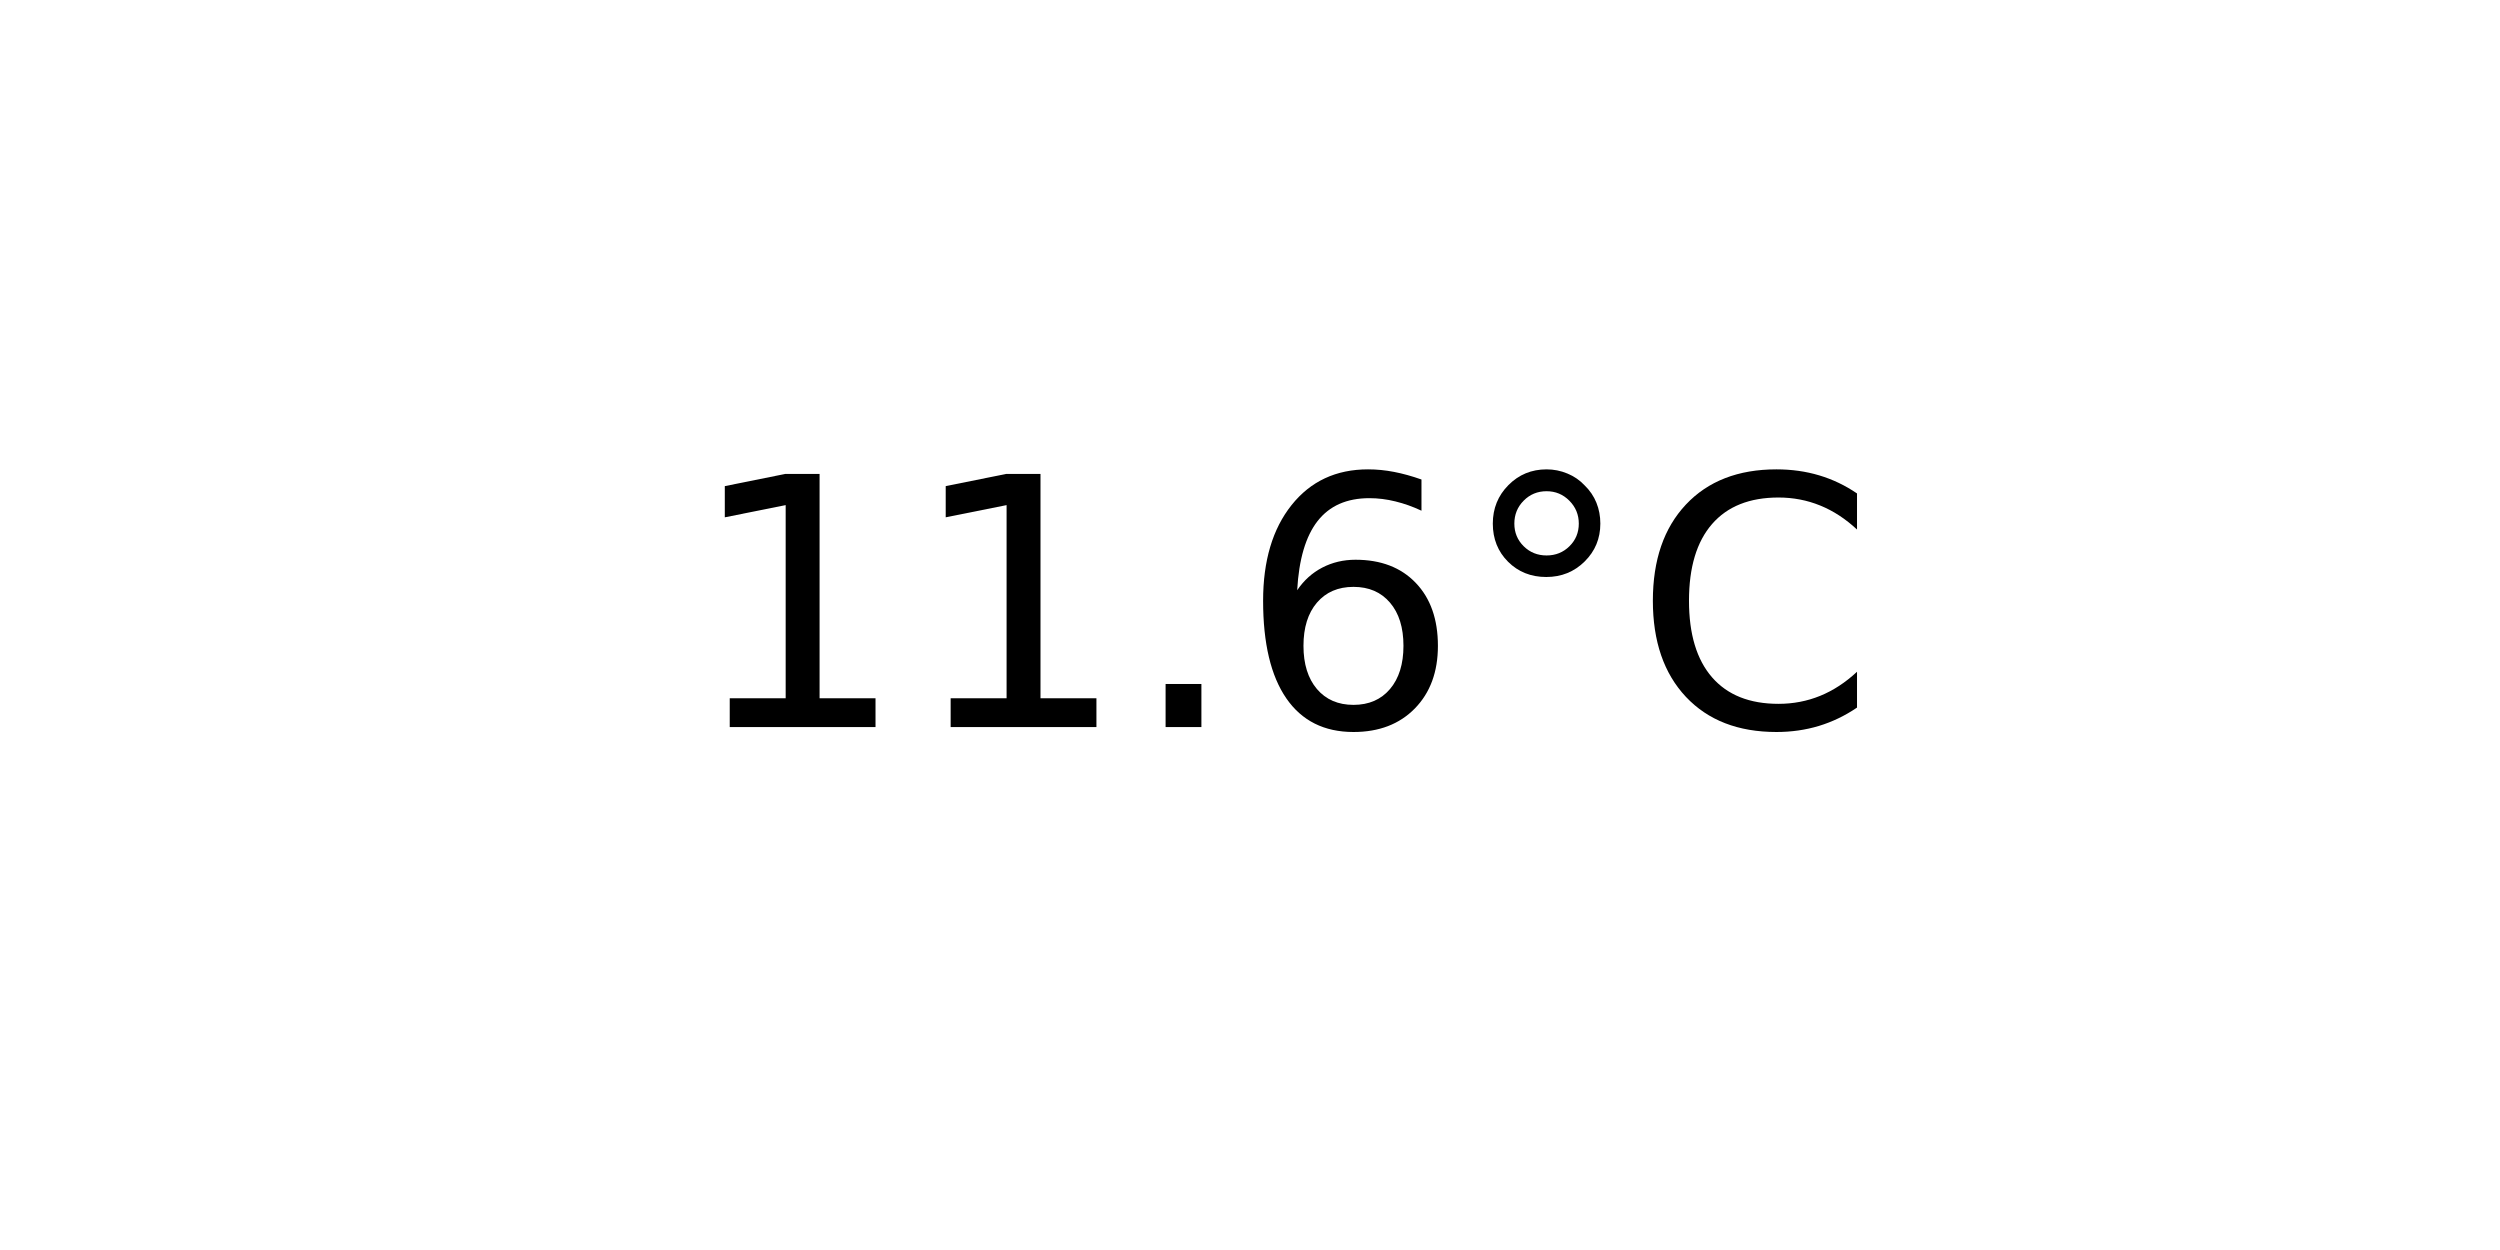
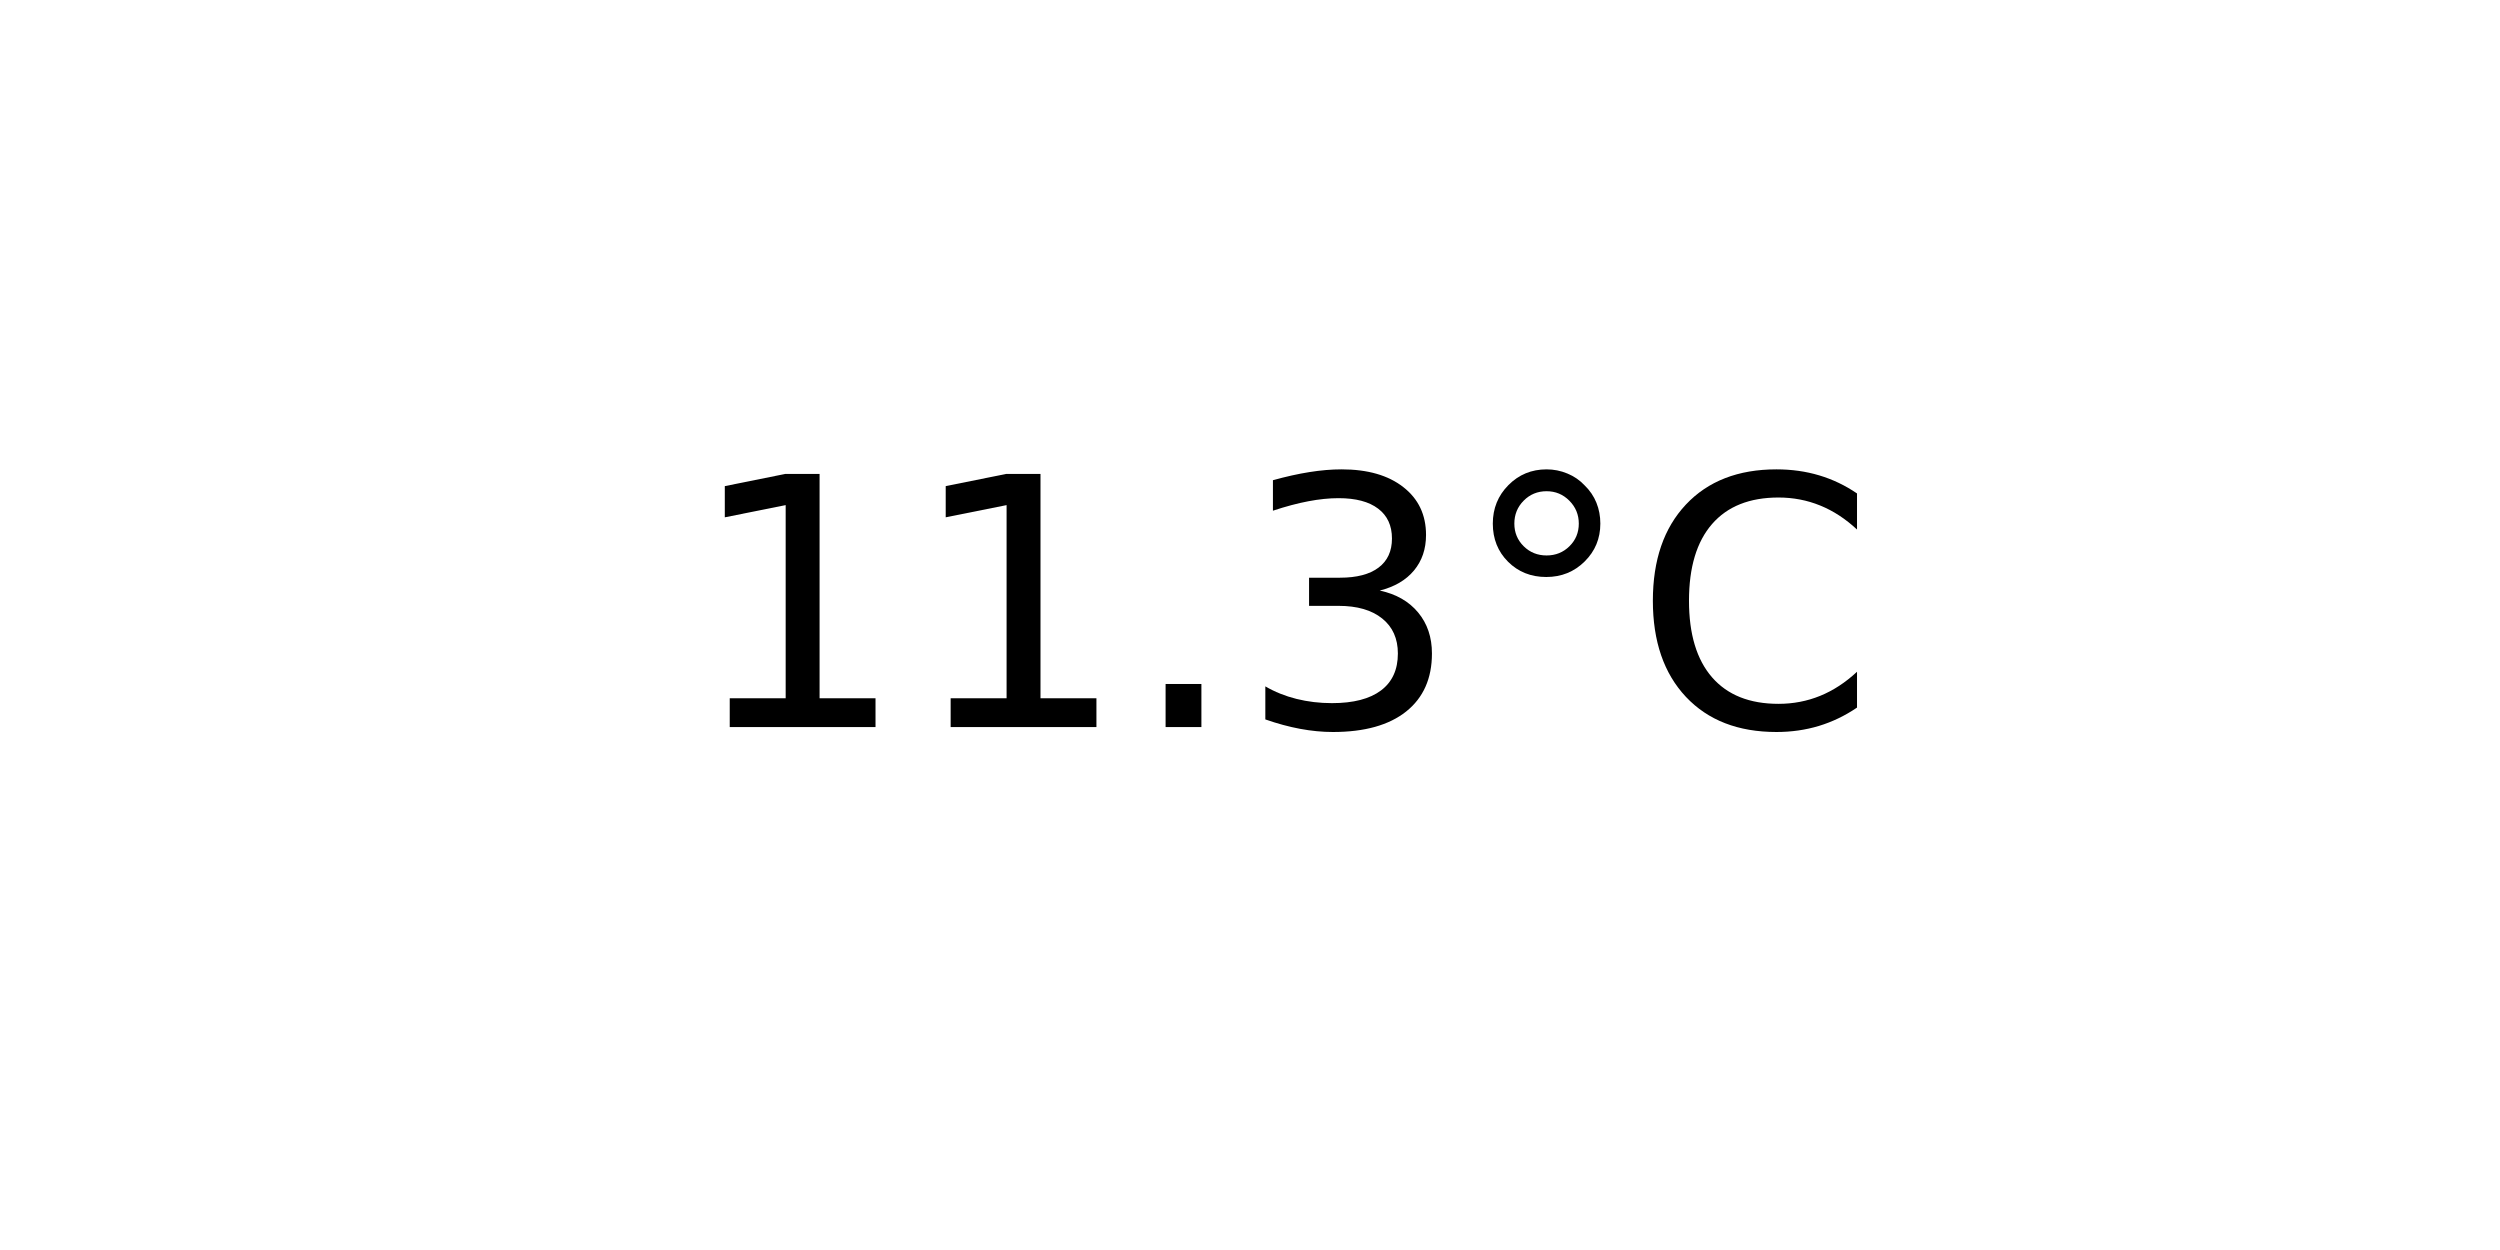
<svg xmlns="http://www.w3.org/2000/svg" xmlns:xlink="http://www.w3.org/1999/xlink" width="72pt" height="36pt" viewBox="0 0 72 36" version="1.1">
  <defs>
    <style type="text/css">*{stroke-linejoin: round; stroke-linecap: butt}</style>
  </defs>
  <g id="figure_1">
    <g id="axes_1">
      <g id="text_1">
        <g transform="translate(19.77578 20.93937) scale(0.1 -0.1)">
          <defs>
            <path id="DejaVuSans-31" d="M 794 531  L 1825 531  L 1825 4091  L 703 3866  L 703 4441  L 1819 4666  L 2450 4666  L 2450 531  L 3481 531  L 3481 0  L 794 0  L 794 531  z " transform="scale(0.015625)" />
            <path id="DejaVuSans-2e" d="M 684 794  L 1344 794  L 1344 0  L 684 0  L 684 794  z " transform="scale(0.015625)" />
-             <path id="DejaVuSans-36" d="M 2113 2584  Q 1688 2584 1439 2293  Q 1191 2003 1191 1497  Q 1191 994 1439 701  Q 1688 409 2113 409  Q 2538 409 2786 701  Q 3034 994 3034 1497  Q 3034 2003 2786 2293  Q 2538 2584 2113 2584  z M 3366 4563  L 3366 3988  Q 3128 4100 2886 4159  Q 2644 4219 2406 4219  Q 1781 4219 1451 3797  Q 1122 3375 1075 2522  Q 1259 2794 1537 2939  Q 1816 3084 2150 3084  Q 2853 3084 3261 2657  Q 3669 2231 3669 1497  Q 3669 778 3244 343  Q 2819 -91 2113 -91  Q 1303 -91 875 529  Q 447 1150 447 2328  Q 447 3434 972 4092  Q 1497 4750 2381 4750  Q 2619 4750 2861 4703  Q 3103 4656 3366 4563  z " transform="scale(0.015625)" />
+             <path id="DejaVuSans-33" d="M 2597 2516  Q 3050 2419 3304 2112  Q 3559 1806 3559 1356  Q 3559 666 3084 287  Q 2609 -91 1734 -91  Q 1441 -91 1130 -33  Q 819 25 488 141  L 488 750  Q 750 597 1062 519  Q 1375 441 1716 441  Q 2309 441 2620 675  Q 2931 909 2931 1356  Q 2931 1769 2642 2001  Q 2353 2234 1838 2234  L 1294 2234  L 1294 2753  L 1863 2753  Q 2328 2753 2575 2939  Q 2822 3125 2822 3475  Q 2822 3834 2567 4026  Q 2313 4219 1838 4219  Q 1578 4219 1281 4162  Q 984 4106 628 3988  L 628 4550  Q 988 4650 1302 4700  Q 1616 4750 1894 4750  Q 2613 4750 3031 4423  Q 3450 4097 3450 3541  Q 3450 3153 3228 2886  Q 3006 2619 2597 2516  z " transform="scale(0.015625)" />
            <path id="DejaVuSans-b0" d="M 1600 4347  Q 1350 4347 1178 4173  Q 1006 4000 1006 3750  Q 1006 3503 1178 3333  Q 1350 3163 1600 3163  Q 1850 3163 2022 3333  Q 2194 3503 2194 3750  Q 2194 3997 2020 4172  Q 1847 4347 1600 4347  z M 1600 4750  Q 1800 4750 1984 4673  Q 2169 4597 2303 4453  Q 2447 4313 2519 4134  Q 2591 3956 2591 3750  Q 2591 3338 2302 3052  Q 2013 2766 1594 2766  Q 1172 2766 890 3047  Q 609 3328 609 3750  Q 609 4169 896 4459  Q 1184 4750 1600 4750  z " transform="scale(0.015625)" />
            <path id="DejaVuSans-43" d="M 4122 4306  L 4122 3641  Q 3803 3938 3442 4084  Q 3081 4231 2675 4231  Q 1875 4231 1450 3742  Q 1025 3253 1025 2328  Q 1025 1406 1450 917  Q 1875 428 2675 428  Q 3081 428 3442 575  Q 3803 722 4122 1019  L 4122 359  Q 3791 134 3420 21  Q 3050 -91 2638 -91  Q 1578 -91 968 557  Q 359 1206 359 2328  Q 359 3453 968 4101  Q 1578 4750 2638 4750  Q 3056 4750 3426 4639  Q 3797 4528 4122 4306  z " transform="scale(0.015625)" />
          </defs>
          <use xlink:href="#DejaVuSans-31" />
          <use xlink:href="#DejaVuSans-31" x="63.623" />
          <use xlink:href="#DejaVuSans-2e" x="127.246" />
-           <use xlink:href="#DejaVuSans-36" x="159.033" />
+           <use xlink:href="#DejaVuSans-33" x="159.033" />
          <use xlink:href="#DejaVuSans-b0" x="222.656" />
          <use xlink:href="#DejaVuSans-43" x="272.656" />
        </g>
      </g>
    </g>
  </g>
</svg>
